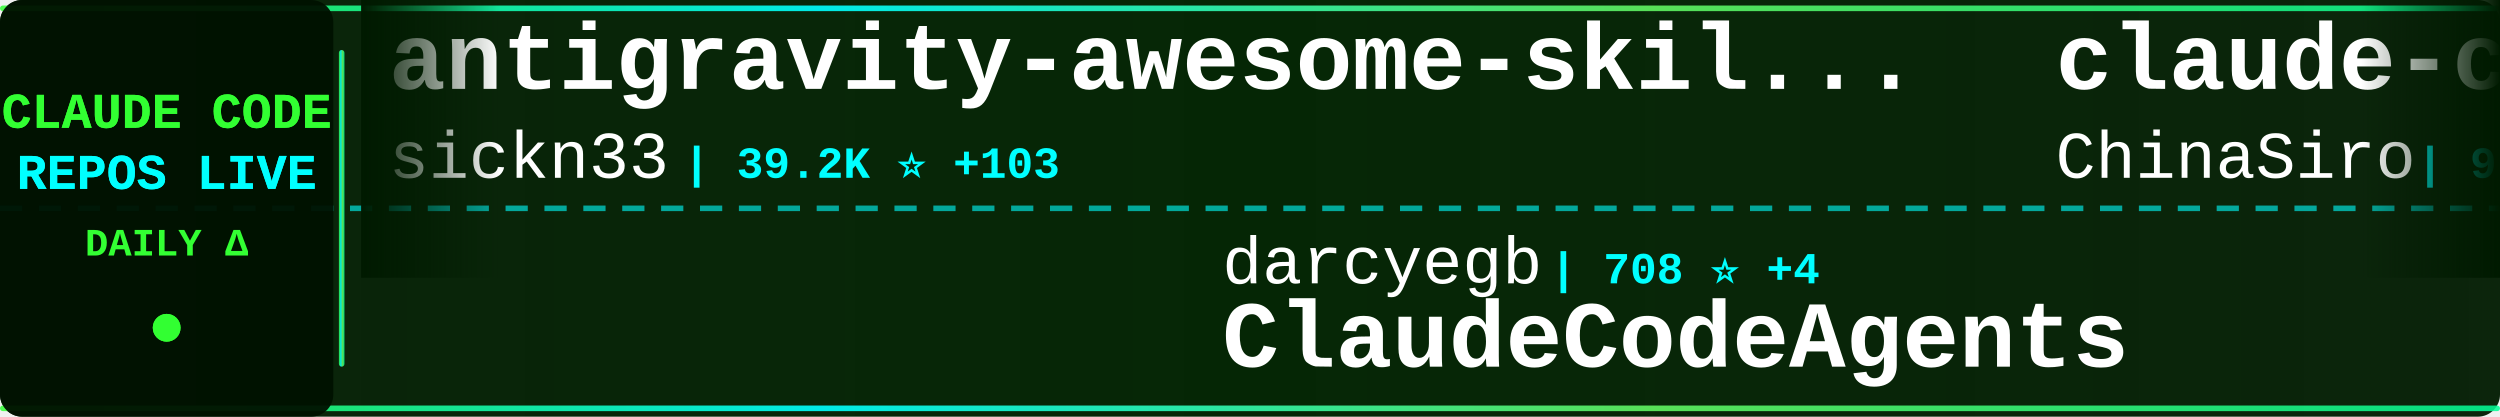
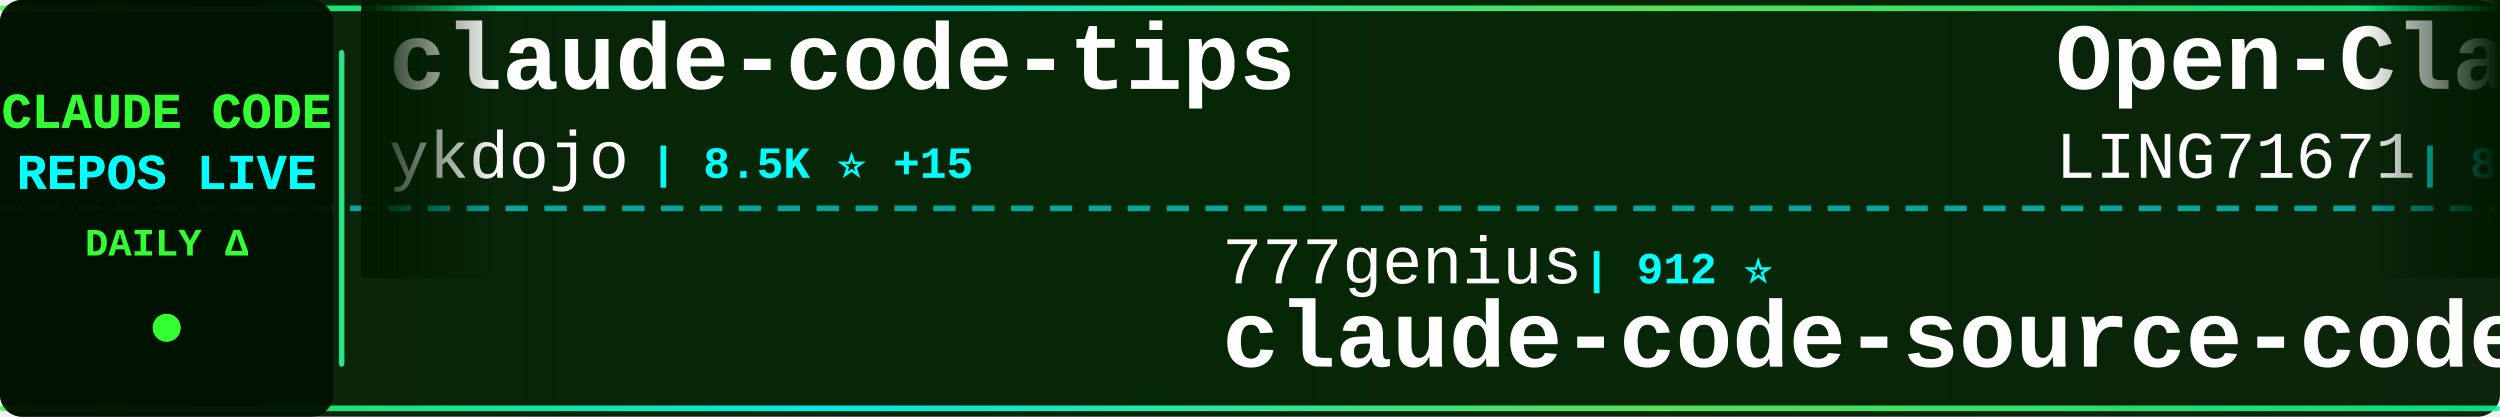
<svg xmlns="http://www.w3.org/2000/svg" width="900" height="150">
  <defs>
    <linearGradient id="tickerBg" x1="0%" y1="0%" x2="100%" y2="0%">
      <stop offset="0%" style="stop-color:#001a00;stop-opacity:0.95" />
      <stop offset="50%" style="stop-color:#002200;stop-opacity:0.98" />
      <stop offset="100%" style="stop-color:#001a00;stop-opacity:0.95" />
    </linearGradient>
    <linearGradient id="borderGrad" x1="0%" y1="0%" x2="100%" y2="0%">
      <stop offset="0%" style="stop-color:#33ff33;stop-opacity:0.85">
        <animate attributeName="stop-opacity" values="0.85;1;0.85" dur="2s" repeatCount="indefinite" />
      </stop>
      <stop offset="33%" style="stop-color:#00ffff;stop-opacity:0.9">
        <animate attributeName="stop-opacity" values="0.9;1;0.9" dur="2.2s" repeatCount="indefinite" />
      </stop>
      <stop offset="66%" style="stop-color:#66ff66;stop-opacity:0.85">
        <animate attributeName="stop-opacity" values="0.85;1;0.85" dur="1.8s" repeatCount="indefinite" />
      </stop>
      <stop offset="100%" style="stop-color:#00ff99;stop-opacity:0.85">
        <animate attributeName="stop-opacity" values="0.85;1;0.85" dur="2s" repeatCount="indefinite" />
      </stop>
    </linearGradient>
    <filter id="textGlow">
      <feGaussianBlur stdDeviation="0.1" result="coloredBlur" />
      <feMerge>
        <feMergeNode in="coloredBlur" />
        <feMergeNode in="SourceGraphic" />
      </feMerge>
    </filter>
    <filter id="metricGlow">
      <feGaussianBlur stdDeviation="0.2" result="coloredBlur" />
      <feMerge>
        <feMergeNode in="coloredBlur" />
        <feMergeNode in="SourceGraphic" />
      </feMerge>
    </filter>
    <linearGradient id="leftFade" x1="0%" y1="0%" x2="100%" y2="0%">
      <stop offset="0%" style="stop-color:#001a00;stop-opacity:1" />
      <stop offset="100%" style="stop-color:#001a00;stop-opacity:0" />
    </linearGradient>
    <linearGradient id="rightFade" x1="0%" y1="0%" x2="100%" y2="0%">
      <stop offset="0%" style="stop-color:#001a00;stop-opacity:0" />
      <stop offset="100%" style="stop-color:#001a00;stop-opacity:1" />
    </linearGradient>
  </defs>
  <rect width="900" height="150" fill="url(#tickerBg)" rx="8" />
  <rect x="0" y="2" width="900" height="2" fill="url(#borderGrad)" rx="1" />
  <rect x="0" y="146" width="900" height="2" fill="url(#borderGrad)" rx="1" />
  <line x1="0" y1="75" x2="900" y2="75" stroke="#00ffff" stroke-width="2" stroke-dasharray="8 6" opacity="0.6" />
  <rect x="0" y="0" width="120" height="150" fill="#001100" opacity="0.95" rx="8" />
  <text x="60" y="46" font-family="'Courier New', monospace" font-size="18" font-weight="bold" fill="#33ff33" text-anchor="middle" filter="url(#textGlow)">
    CLAUDE CODE
  </text>
  <text x="60" y="68" font-family="'Courier New', monospace" font-size="18" font-weight="bold" fill="#00ffff" text-anchor="middle" filter="url(#textGlow)">
    REPOS LIVE
  </text>
  <text x="60" y="92" font-family="'Courier New', monospace" font-size="14" font-weight="bold" fill="#33ff33" text-anchor="middle">
    DAILY Δ
  </text>
  <circle cx="60" cy="118" r="5" fill="#33ff33" filter="url(#metricGlow)">
    <animate attributeName="r" values="4;6;4" dur="1.5s" repeatCount="indefinite" />
    <animate attributeName="opacity" values="0.6;1;0.6" dur="1.5s" repeatCount="indefinite" />
  </circle>
  <rect x="122" y="18" width="2" height="114" fill="url(#borderGrad)" rx="1" />
  <clipPath id="tickerClip">
    <rect x="130" y="0" width="770" height="150" />
  </clipPath>
  <g clip-path="url(#tickerClip)">
    <g id="tickerItems">
      <animateTransform attributeName="transform" attributeType="XML" type="translate" from="0 0" to="-3000 0" dur="54s" repeatCount="indefinite" />
      <g transform="translate(0, 0)">
-         <text x="140" y="32" font-family="'Courier New', monospace" font-size="34" font-weight="bold" fill="#ffffff">antigravity-awesome-skil...</text>
-         <text x="140" y="64" font-family="'Courier New', monospace" font-size="24" font-weight="normal" fill="#ffffff" opacity="1.0">sickn33</text>
-         <text x="246" y="64" font-family="'Courier New', monospace" font-size="16" font-weight="bold" fill="#00ffff"> | 39.2K ⭐ +103</text>
+         <text x="140" y="32" font-family="'Courier New', monospace" font-size="34" font-weight="bold" fill="#ffffff">claude-code-tips</text>
+         <text x="140" y="64" font-family="'Courier New', monospace" font-size="24" font-weight="normal" fill="#ffffff" opacity="1.0">ykdojo</text>
+         <text x="234" y="64" font-family="'Courier New', monospace" font-size="16" font-weight="bold" fill="#00ffff"> | 8.5K ⭐ +15</text>
      </g>
      <g transform="translate(300, 0)">
+         <text x="140" y="102" font-family="'Courier New', monospace" font-size="24" font-weight="normal" fill="#ffffff" opacity="1.0">777genius</text>
+         <text x="270" y="102" font-family="'Courier New', monospace" font-size="16" font-weight="bold" fill="#00ffff"> | 912 ⭐</text>
+         <text x="140" y="132" font-family="'Courier New', monospace" font-size="34" font-weight="bold" fill="#ffffff">claude-code-source-code</text>
+       </g>
+       <g transform="translate(600, 0)">
+         <text x="140" y="32" font-family="'Courier New', monospace" font-size="34" font-weight="bold" fill="#ffffff">Open-ClaudeCode</text>
+         <text x="140" y="64" font-family="'Courier New', monospace" font-size="24" font-weight="normal" fill="#ffffff" opacity="1.0">LING71671</text>
+         <text x="270" y="64" font-family="'Courier New', monospace" font-size="16" font-weight="bold" fill="#00ffff"> | 869 ⭐</text>
+       </g>
+       <g transform="translate(900, 0)">
        <text x="140" y="102" font-family="'Courier New', monospace" font-size="24" font-weight="normal" fill="#ffffff" opacity="1.0">darcyegb</text>
-         <text x="258" y="102" font-family="'Courier New', monospace" font-size="16" font-weight="bold" fill="#00ffff"> | 708 ⭐ +4</text>
+         <text x="258" y="102" font-family="'Courier New', monospace" font-size="16" font-weight="bold" fill="#00ffff"> | 708 ⭐ +3</text>
        <text x="140" y="132" font-family="'Courier New', monospace" font-size="34" font-weight="bold" fill="#ffffff">ClaudeCodeAgents</text>
      </g>
-       <g transform="translate(600, 0)">
-         <text x="140" y="32" font-family="'Courier New', monospace" font-size="34" font-weight="bold" fill="#ffffff">claude-code-sourcemap</text>
-         <text x="140" y="64" font-family="'Courier New', monospace" font-size="24" font-weight="normal" fill="#ffffff" opacity="1.0">ChinaSiro</text>
-         <text x="270" y="64" font-family="'Courier New', monospace" font-size="16" font-weight="bold" fill="#00ffff"> | 9.3K ⭐ +5</text>
-       </g>
-       <g transform="translate(900, 0)">
-         <text x="140" y="102" font-family="'Courier New', monospace" font-size="24" font-weight="normal" fill="#ffffff" opacity="1.0">anthropics</text>
-         <text x="282" y="102" font-family="'Courier New', monospace" font-size="16" font-weight="bold" fill="#00ffff"> | 143.8K ⭐ +454</text>
-         <text x="140" y="132" font-family="'Courier New', monospace" font-size="34" font-weight="bold" fill="#ffffff">skills</text>
-       </g>
      <g transform="translate(1200, 0)">
-         <text x="140" y="32" font-family="'Courier New', monospace" font-size="34" font-weight="bold" fill="#ffffff">claude-code-source-code</text>
-         <text x="140" y="64" font-family="'Courier New', monospace" font-size="24" font-weight="normal" fill="#ffffff" opacity="1.0">777genius</text>
-         <text x="270" y="64" font-family="'Courier New', monospace" font-size="16" font-weight="bold" fill="#00ffff"> | 912 ⭐</text>
+         <text x="140" y="32" font-family="'Courier New', monospace" font-size="34" font-weight="bold" fill="#ffffff">claude-code-book</text>
+         <text x="140" y="64" font-family="'Courier New', monospace" font-size="24" font-weight="normal" fill="#ffffff" opacity="1.0">lintsinghua</text>
+         <text x="294" y="64" font-family="'Courier New', monospace" font-size="16" font-weight="bold" fill="#00ffff"> | 3.5K ⭐ +14</text>
      </g>
      <g transform="translate(1500, 0)">
-         <text x="140" y="102" font-family="'Courier New', monospace" font-size="24" font-weight="normal" fill="#ffffff" opacity="1.0">Windy3f3f3f3f</text>
-         <text x="318" y="102" font-family="'Courier New', monospace" font-size="16" font-weight="bold" fill="#00ffff"> | 1.3K ⭐ +5</text>
-         <text x="140" y="132" font-family="'Courier New', monospace" font-size="34" font-weight="bold" fill="#ffffff">claude-code-from-scratch</text>
+         <text x="140" y="102" font-family="'Courier New', monospace" font-size="24" font-weight="normal" fill="#ffffff" opacity="1.0">KPR111</text>
+         <text x="234" y="102" font-family="'Courier New', monospace" font-size="16" font-weight="bold" fill="#00ffff"> | 18 ⭐</text>
+         <text x="140" y="132" font-family="'Courier New', monospace" font-size="34" font-weight="bold" fill="#ffffff">Claude-Code</text>
      </g>
      <g transform="translate(1800, 0)">
-         <text x="140" y="32" font-family="'Courier New', monospace" font-size="34" font-weight="bold" fill="#ffffff">claude-code-engineering</text>
-         <text x="140" y="64" font-family="'Courier New', monospace" font-size="24" font-weight="normal" fill="#ffffff" opacity="1.0">huangjia2019</text>
-         <text x="306" y="64" font-family="'Courier New', monospace" font-size="16" font-weight="bold" fill="#00ffff"> | 739 ⭐ +5</text>
+         <text x="140" y="32" font-family="'Courier New', monospace" font-size="34" font-weight="bold" fill="#ffffff">Claude-Code-Usage-Monito...</text>
+         <text x="140" y="64" font-family="'Courier New', monospace" font-size="24" font-weight="normal" fill="#ffffff" opacity="1.0">Maciek-roboblog</text>
+         <text x="342" y="64" font-family="'Courier New', monospace" font-size="16" font-weight="bold" fill="#00ffff"> | 8.1K ⭐ +5</text>
      </g>
      <g transform="translate(2100, 0)">
-         <text x="140" y="102" font-family="'Courier New', monospace" font-size="24" font-weight="normal" fill="#ffffff" opacity="1.0">davila7</text>
-         <text x="246" y="102" font-family="'Courier New', monospace" font-size="16" font-weight="bold" fill="#00ffff"> | 27.7K ⭐ +18</text>
-         <text x="140" y="132" font-family="'Courier New', monospace" font-size="34" font-weight="bold" fill="#ffffff">claude-code-templates</text>
+         <text x="140" y="102" font-family="'Courier New', monospace" font-size="24" font-weight="normal" fill="#ffffff" opacity="1.0">kodu-ai</text>
+         <text x="246" y="102" font-family="'Courier New', monospace" font-size="16" font-weight="bold" fill="#00ffff"> | 5.3K ⭐</text>
+         <text x="140" y="132" font-family="'Courier New', monospace" font-size="34" font-weight="bold" fill="#ffffff">claude-coder</text>
      </g>
      <g transform="translate(2400, 0)">
-         <text x="140" y="32" font-family="'Courier New', monospace" font-size="34" font-weight="bold" fill="#ffffff">claude-code-from-source</text>
-         <text x="140" y="64" font-family="'Courier New', monospace" font-size="24" font-weight="normal" fill="#ffffff" opacity="1.0">alejandrobalderas</text>
-         <text x="366" y="64" font-family="'Courier New', monospace" font-size="16" font-weight="bold" fill="#00ffff"> | 2.2K ⭐ +1</text>
+         <text x="140" y="32" font-family="'Courier New', monospace" font-size="34" font-weight="bold" fill="#ffffff">claude_code_src</text>
+         <text x="140" y="64" font-family="'Courier New', monospace" font-size="24" font-weight="normal" fill="#ffffff" opacity="1.0">ponponon</text>
+         <text x="258" y="64" font-family="'Courier New', monospace" font-size="16" font-weight="bold" fill="#00ffff"> | 2.3K ⭐ +3</text>
      </g>
      <g transform="translate(2700, 0)">
-         <text x="140" y="102" font-family="'Courier New', monospace" font-size="24" font-weight="normal" fill="#ffffff" opacity="1.0">FlorianBruniaux</text>
-         <text x="342" y="102" font-family="'Courier New', monospace" font-size="16" font-weight="bold" fill="#00ffff"> | 4.6K ⭐ +18</text>
-         <text x="140" y="132" font-family="'Courier New', monospace" font-size="34" font-weight="bold" fill="#ffffff">claude-code-ultimate-gui...</text>
+         <text x="140" y="102" font-family="'Courier New', monospace" font-size="24" font-weight="normal" fill="#ffffff" opacity="1.0">nicedreamzapp</text>
+         <text x="318" y="102" font-family="'Courier New', monospace" font-size="16" font-weight="bold" fill="#00ffff"> | 2.7K ⭐ +3</text>
+         <text x="140" y="132" font-family="'Courier New', monospace" font-size="34" font-weight="bold" fill="#ffffff">claude-code-local</text>
      </g>
      <g transform="translate(3000, 0)">
-         <text x="140" y="32" font-family="'Courier New', monospace" font-size="34" font-weight="bold" fill="#ffffff">antigravity-awesome-skil...</text>
-         <text x="140" y="64" font-family="'Courier New', monospace" font-size="24" font-weight="normal" fill="#ffffff" opacity="1.0">sickn33</text>
-         <text x="246" y="64" font-family="'Courier New', monospace" font-size="16" font-weight="bold" fill="#00ffff"> | 39.2K ⭐ +103</text>
+         <text x="140" y="32" font-family="'Courier New', monospace" font-size="34" font-weight="bold" fill="#ffffff">claude-code-tips</text>
+         <text x="140" y="64" font-family="'Courier New', monospace" font-size="24" font-weight="normal" fill="#ffffff" opacity="1.0">ykdojo</text>
+         <text x="234" y="64" font-family="'Courier New', monospace" font-size="16" font-weight="bold" fill="#00ffff"> | 8.5K ⭐ +15</text>
      </g>
      <g transform="translate(3300, 0)">
-         <text x="140" y="102" font-family="'Courier New', monospace" font-size="24" font-weight="normal" fill="#ffffff" opacity="1.0">darcyegb</text>
-         <text x="258" y="102" font-family="'Courier New', monospace" font-size="16" font-weight="bold" fill="#00ffff"> | 708 ⭐ +4</text>
-         <text x="140" y="132" font-family="'Courier New', monospace" font-size="34" font-weight="bold" fill="#ffffff">ClaudeCodeAgents</text>
+         <text x="140" y="102" font-family="'Courier New', monospace" font-size="24" font-weight="normal" fill="#ffffff" opacity="1.0">777genius</text>
+         <text x="270" y="102" font-family="'Courier New', monospace" font-size="16" font-weight="bold" fill="#00ffff"> | 912 ⭐</text>
+         <text x="140" y="132" font-family="'Courier New', monospace" font-size="34" font-weight="bold" fill="#ffffff">claude-code-source-code</text>
      </g>
      <g transform="translate(3600, 0)">
-         <text x="140" y="32" font-family="'Courier New', monospace" font-size="34" font-weight="bold" fill="#ffffff">claude-code-sourcemap</text>
-         <text x="140" y="64" font-family="'Courier New', monospace" font-size="24" font-weight="normal" fill="#ffffff" opacity="1.0">ChinaSiro</text>
-         <text x="270" y="64" font-family="'Courier New', monospace" font-size="16" font-weight="bold" fill="#00ffff"> | 9.3K ⭐ +5</text>
+         <text x="140" y="32" font-family="'Courier New', monospace" font-size="34" font-weight="bold" fill="#ffffff">Open-ClaudeCode</text>
+         <text x="140" y="64" font-family="'Courier New', monospace" font-size="24" font-weight="normal" fill="#ffffff" opacity="1.0">LING71671</text>
+         <text x="270" y="64" font-family="'Courier New', monospace" font-size="16" font-weight="bold" fill="#00ffff"> | 869 ⭐</text>
      </g>
      <g transform="translate(3900, 0)">
-         <text x="140" y="102" font-family="'Courier New', monospace" font-size="24" font-weight="normal" fill="#ffffff" opacity="1.0">anthropics</text>
-         <text x="282" y="102" font-family="'Courier New', monospace" font-size="16" font-weight="bold" fill="#00ffff"> | 143.8K ⭐ +454</text>
-         <text x="140" y="132" font-family="'Courier New', monospace" font-size="34" font-weight="bold" fill="#ffffff">skills</text>
+         <text x="140" y="102" font-family="'Courier New', monospace" font-size="24" font-weight="normal" fill="#ffffff" opacity="1.0">darcyegb</text>
+         <text x="258" y="102" font-family="'Courier New', monospace" font-size="16" font-weight="bold" fill="#00ffff"> | 708 ⭐ +3</text>
+         <text x="140" y="132" font-family="'Courier New', monospace" font-size="34" font-weight="bold" fill="#ffffff">ClaudeCodeAgents</text>
      </g>
    </g>
  </g>
  <rect x="130" y="0" width="50" height="100" fill="url(#leftFade)" />
  <rect x="850" y="0" width="50" height="100" fill="url(#rightFade)" />
</svg>
